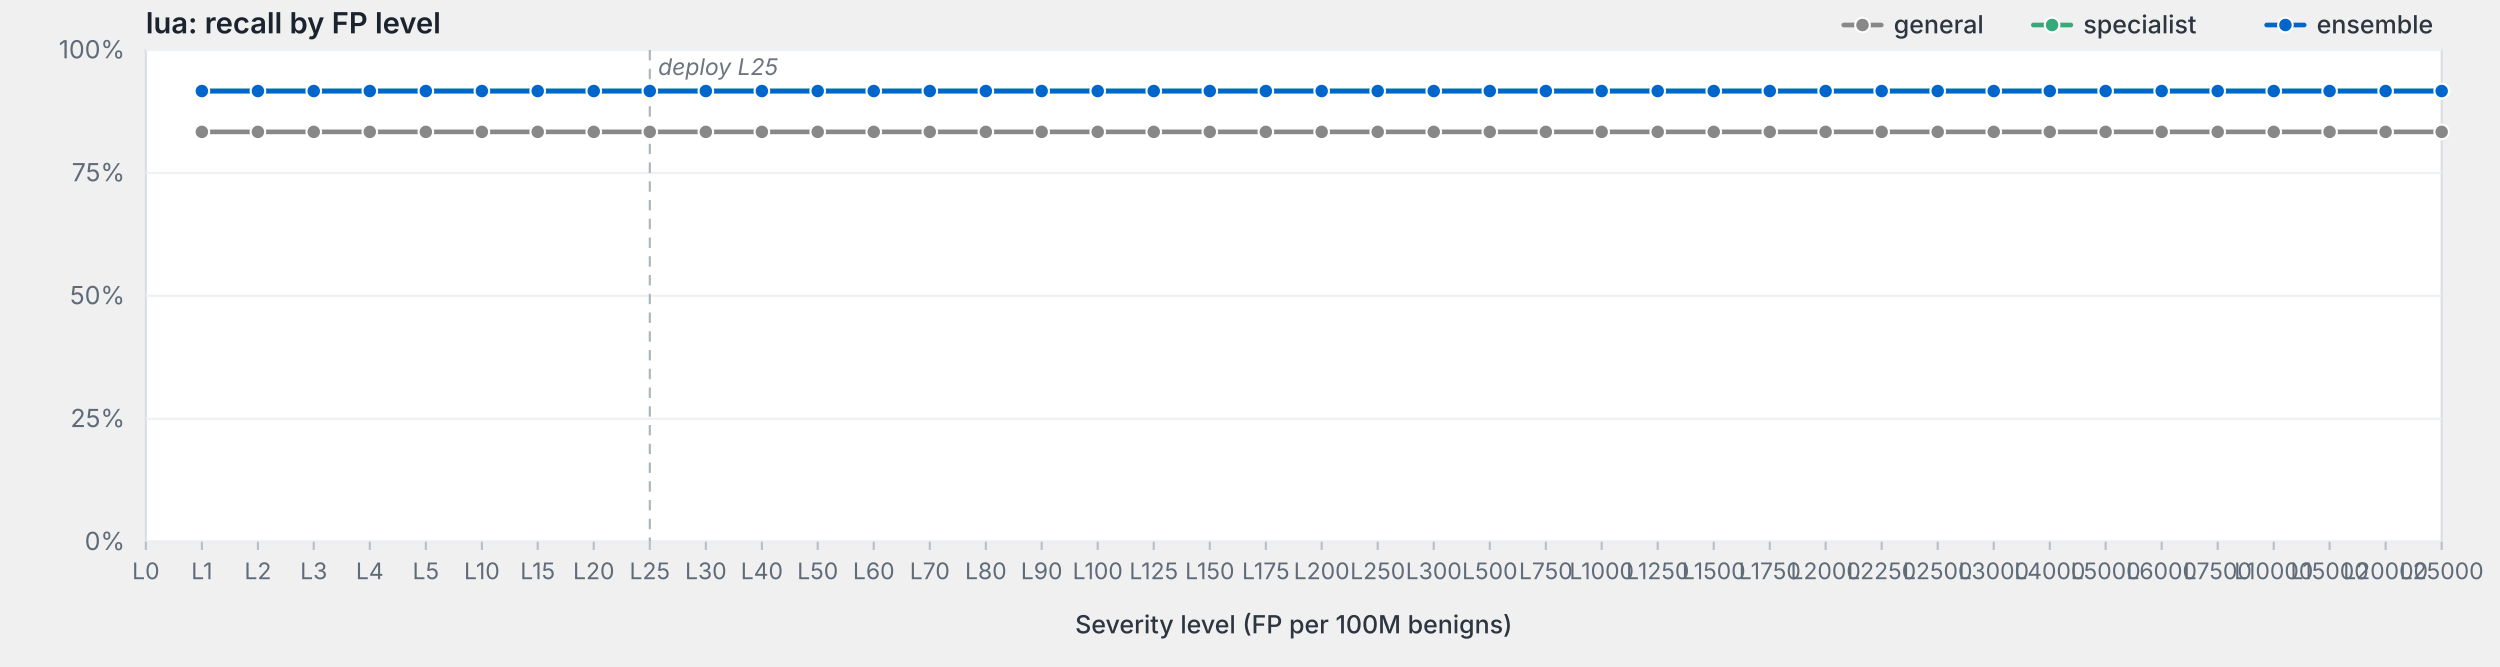
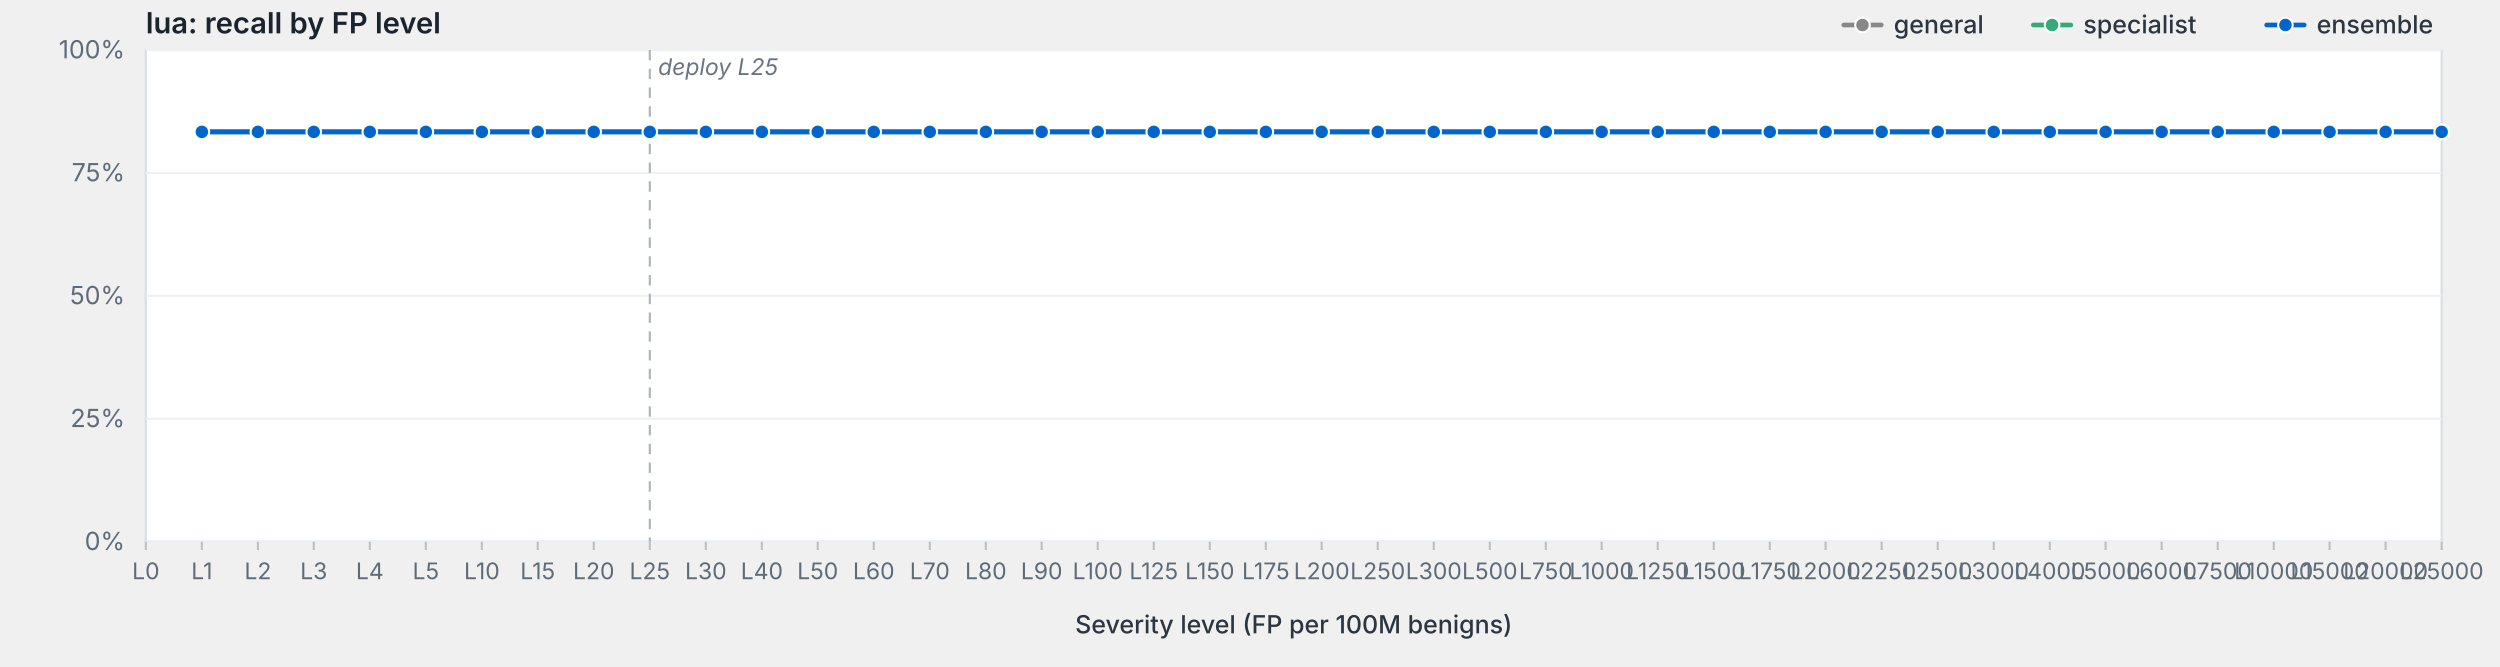
<svg xmlns="http://www.w3.org/2000/svg" viewBox="0 0 1200 320" width="1200" height="320" preserveAspectRatio="xMidYMid meet" role="img" aria-label="lua: recall by FP level">
  <style>svg { background: #fdfdfd; }.frame { fill: #fff; stroke: #d8dde3; stroke-width: 1; }.grid { stroke: #eef0f3; stroke-width: 1; }.tick { stroke: #b8bfc7; stroke-width: 1; }.axis-label { fill: #5f6b78; font-family: -apple-system, BlinkMacSystemFont, "Segoe UI", system-ui, sans-serif; font-size: 12px; }.x-label { fill: #5f6b78; font-family: -apple-system, BlinkMacSystemFont, "Segoe UI", system-ui, sans-serif; font-size: 11px; }.axis-title { fill: #2d3540; font-family: -apple-system, BlinkMacSystemFont, "Segoe UI", system-ui, sans-serif; font-size: 12px; font-weight: 500; }.title { fill: #1a232e; font-family: -apple-system, BlinkMacSystemFont, "Segoe UI", system-ui, sans-serif; font-size: 14px; font-weight: 600; }.deploy-marker { stroke: #aab2bd; stroke-width: 1; stroke-dasharray: 5,4; }.deploy-label { fill: #6b7480; font-family: -apple-system, BlinkMacSystemFont, "Segoe UI", system-ui, sans-serif; font-size: 11px; font-style: italic; }.curve { fill: none; stroke-width: 2.25; stroke-linejoin: round; stroke-linecap: round; }.marker { stroke: #fff; stroke-width: 1; }.legend-text { fill: #2d3540; font-family: -apple-system, BlinkMacSystemFont, "Segoe UI", system-ui, sans-serif; font-size: 12px; font-weight: 500; }</style>
  <text class="title" x="70" y="16">lua: recall by FP level</text>
  <rect class="frame" x="70" y="24" width="1102" height="236" />
  <line class="grid" x1="70" y1="260.0" x2="1172" y2="260.0" />
  <text class="axis-label" x="60" y="264.0" text-anchor="end">0%</text>
  <line class="grid" x1="70" y1="201.0" x2="1172" y2="201.0" />
  <text class="axis-label" x="60" y="205.0" text-anchor="end">25%</text>
  <line class="grid" x1="70" y1="142.0" x2="1172" y2="142.0" />
  <text class="axis-label" x="60" y="146.0" text-anchor="end">50%</text>
  <line class="grid" x1="70" y1="83.0" x2="1172" y2="83.0" />
  <text class="axis-label" x="60" y="87.0" text-anchor="end">75%</text>
  <line class="grid" x1="70" y1="24.0" x2="1172" y2="24.0" />
  <text class="axis-label" x="60" y="28.0" text-anchor="end">100%</text>
  <line class="deploy-marker" x1="311.9" y1="24" x2="311.9" y2="260" />
  <text class="deploy-label" x="315.9" y="36" text-anchor="start">deploy L25</text>
  <line class="tick" x1="70.0" y1="260" x2="70.0" y2="264" />
  <text class="x-label" x="70.0" y="278" text-anchor="middle">L0</text>
  <line class="tick" x1="96.9" y1="260" x2="96.9" y2="264" />
  <text class="x-label" x="96.9" y="278" text-anchor="middle">L1</text>
  <line class="tick" x1="123.8" y1="260" x2="123.8" y2="264" />
  <text class="x-label" x="123.8" y="278" text-anchor="middle">L2</text>
  <line class="tick" x1="150.6" y1="260" x2="150.6" y2="264" />
  <text class="x-label" x="150.6" y="278" text-anchor="middle">L3</text>
  <line class="tick" x1="177.5" y1="260" x2="177.5" y2="264" />
  <text class="x-label" x="177.5" y="278" text-anchor="middle">L4</text>
  <line class="tick" x1="204.4" y1="260" x2="204.4" y2="264" />
  <text class="x-label" x="204.4" y="278" text-anchor="middle">L5</text>
  <line class="tick" x1="231.3" y1="260" x2="231.3" y2="264" />
  <text class="x-label" x="231.3" y="278" text-anchor="middle">L10</text>
  <line class="tick" x1="258.1" y1="260" x2="258.1" y2="264" />
  <text class="x-label" x="258.1" y="278" text-anchor="middle">L15</text>
  <line class="tick" x1="285.0" y1="260" x2="285.0" y2="264" />
  <text class="x-label" x="285.0" y="278" text-anchor="middle">L20</text>
  <line class="tick" x1="311.9" y1="260" x2="311.9" y2="264" />
  <text class="x-label" x="311.9" y="278" text-anchor="middle">L25</text>
  <line class="tick" x1="338.8" y1="260" x2="338.8" y2="264" />
  <text class="x-label" x="338.8" y="278" text-anchor="middle">L30</text>
  <line class="tick" x1="365.7" y1="260" x2="365.7" y2="264" />
  <text class="x-label" x="365.7" y="278" text-anchor="middle">L40</text>
  <line class="tick" x1="392.5" y1="260" x2="392.5" y2="264" />
  <text class="x-label" x="392.5" y="278" text-anchor="middle">L50</text>
  <line class="tick" x1="419.4" y1="260" x2="419.4" y2="264" />
  <text class="x-label" x="419.4" y="278" text-anchor="middle">L60</text>
  <line class="tick" x1="446.3" y1="260" x2="446.3" y2="264" />
  <text class="x-label" x="446.3" y="278" text-anchor="middle">L70</text>
  <line class="tick" x1="473.2" y1="260" x2="473.2" y2="264" />
  <text class="x-label" x="473.2" y="278" text-anchor="middle">L80</text>
  <line class="tick" x1="500.0" y1="260" x2="500.0" y2="264" />
  <text class="x-label" x="500.0" y="278" text-anchor="middle">L90</text>
  <line class="tick" x1="526.9" y1="260" x2="526.9" y2="264" />
  <text class="x-label" x="526.9" y="278" text-anchor="middle">L100</text>
  <line class="tick" x1="553.8" y1="260" x2="553.8" y2="264" />
  <text class="x-label" x="553.8" y="278" text-anchor="middle">L125</text>
  <line class="tick" x1="580.7" y1="260" x2="580.7" y2="264" />
  <text class="x-label" x="580.7" y="278" text-anchor="middle">L150</text>
  <line class="tick" x1="607.6" y1="260" x2="607.6" y2="264" />
  <text class="x-label" x="607.6" y="278" text-anchor="middle">L175</text>
  <line class="tick" x1="634.4" y1="260" x2="634.4" y2="264" />
  <text class="x-label" x="634.4" y="278" text-anchor="middle">L200</text>
  <line class="tick" x1="661.3" y1="260" x2="661.3" y2="264" />
  <text class="x-label" x="661.3" y="278" text-anchor="middle">L250</text>
  <line class="tick" x1="688.2" y1="260" x2="688.2" y2="264" />
  <text class="x-label" x="688.2" y="278" text-anchor="middle">L300</text>
  <line class="tick" x1="715.1" y1="260" x2="715.1" y2="264" />
  <text class="x-label" x="715.1" y="278" text-anchor="middle">L500</text>
  <line class="tick" x1="742.0" y1="260" x2="742.0" y2="264" />
  <text class="x-label" x="742.0" y="278" text-anchor="middle">L750</text>
  <line class="tick" x1="768.8" y1="260" x2="768.8" y2="264" />
  <text class="x-label" x="768.8" y="278" text-anchor="middle">L1000</text>
  <line class="tick" x1="795.7" y1="260" x2="795.7" y2="264" />
  <text class="x-label" x="795.7" y="278" text-anchor="middle">L1250</text>
  <line class="tick" x1="822.6" y1="260" x2="822.6" y2="264" />
  <text class="x-label" x="822.6" y="278" text-anchor="middle">L1500</text>
  <line class="tick" x1="849.5" y1="260" x2="849.5" y2="264" />
  <text class="x-label" x="849.5" y="278" text-anchor="middle">L1750</text>
  <line class="tick" x1="876.3" y1="260" x2="876.3" y2="264" />
  <text class="x-label" x="876.3" y="278" text-anchor="middle">L2000</text>
  <line class="tick" x1="903.2" y1="260" x2="903.2" y2="264" />
  <text class="x-label" x="903.2" y="278" text-anchor="middle">L2250</text>
  <line class="tick" x1="930.1" y1="260" x2="930.1" y2="264" />
  <text class="x-label" x="930.1" y="278" text-anchor="middle">L2500</text>
  <line class="tick" x1="957.0" y1="260" x2="957.0" y2="264" />
  <text class="x-label" x="957.0" y="278" text-anchor="middle">L3000</text>
  <line class="tick" x1="983.9" y1="260" x2="983.9" y2="264" />
  <text class="x-label" x="983.9" y="278" text-anchor="middle">L4000</text>
  <line class="tick" x1="1010.7" y1="260" x2="1010.7" y2="264" />
  <text class="x-label" x="1010.7" y="278" text-anchor="middle">L5000</text>
  <line class="tick" x1="1037.6" y1="260" x2="1037.6" y2="264" />
  <text class="x-label" x="1037.6" y="278" text-anchor="middle">L6000</text>
  <line class="tick" x1="1064.5" y1="260" x2="1064.5" y2="264" />
  <text class="x-label" x="1064.5" y="278" text-anchor="middle">L7500</text>
  <line class="tick" x1="1091.4" y1="260" x2="1091.4" y2="264" />
  <text class="x-label" x="1091.4" y="278" text-anchor="middle">L10000</text>
  <line class="tick" x1="1118.2" y1="260" x2="1118.2" y2="264" />
  <text class="x-label" x="1118.2" y="278" text-anchor="middle">L15000</text>
  <line class="tick" x1="1145.1" y1="260" x2="1145.1" y2="264" />
  <text class="x-label" x="1145.1" y="278" text-anchor="middle">L20000</text>
  <line class="tick" x1="1172.0" y1="260" x2="1172.0" y2="264" />
  <text class="x-label" x="1172.0" y="278" text-anchor="middle">L25000</text>
  <text class="axis-title" x="621.0" y="304" text-anchor="middle">Severity level (FP per 100M benigns)</text>
  <path class="curve" d="M96.9,63.3 L123.8,63.3 L150.6,63.3 L177.5,63.3 L204.4,63.3 L231.3,63.3 L258.1,63.3 L285.0,63.3 L311.9,63.3 L338.8,63.3 L365.7,63.3 L392.5,63.3 L419.4,63.3 L446.3,63.3 L473.2,63.3 L500.0,63.3 L526.9,63.3 L553.8,63.3 L580.7,63.3 L607.6,63.3 L634.4,63.3 L661.3,63.3 L688.2,63.3 L715.1,63.3 L742.0,63.3 L768.8,63.3 L795.7,63.3 L822.6,63.3 L849.5,63.3 L876.3,63.3 L903.2,63.3 L930.1,63.3 L957.0,63.3 L983.9,63.3 L1010.7,63.3 L1037.6,63.3 L1064.5,63.3 L1091.4,63.3 L1118.2,63.3 L1145.1,63.3 L1172.0,63.3" stroke="#888" />
  <circle class="marker" cx="96.9" cy="63.3" r="3.5" fill="#888" />
  <circle class="marker" cx="123.8" cy="63.3" r="3.5" fill="#888" />
  <circle class="marker" cx="150.6" cy="63.3" r="3.5" fill="#888" />
  <circle class="marker" cx="177.5" cy="63.3" r="3.5" fill="#888" />
  <circle class="marker" cx="204.4" cy="63.3" r="3.5" fill="#888" />
  <circle class="marker" cx="231.3" cy="63.3" r="3.5" fill="#888" />
  <circle class="marker" cx="258.1" cy="63.3" r="3.5" fill="#888" />
  <circle class="marker" cx="285.0" cy="63.3" r="3.5" fill="#888" />
  <circle class="marker" cx="311.9" cy="63.3" r="3.5" fill="#888" />
  <circle class="marker" cx="338.8" cy="63.3" r="3.5" fill="#888" />
  <circle class="marker" cx="365.7" cy="63.3" r="3.5" fill="#888" />
  <circle class="marker" cx="392.5" cy="63.3" r="3.5" fill="#888" />
  <circle class="marker" cx="419.4" cy="63.3" r="3.5" fill="#888" />
  <circle class="marker" cx="446.3" cy="63.3" r="3.5" fill="#888" />
  <circle class="marker" cx="473.2" cy="63.3" r="3.5" fill="#888" />
  <circle class="marker" cx="500.0" cy="63.3" r="3.5" fill="#888" />
  <circle class="marker" cx="526.9" cy="63.3" r="3.5" fill="#888" />
  <circle class="marker" cx="553.8" cy="63.3" r="3.5" fill="#888" />
  <circle class="marker" cx="580.7" cy="63.3" r="3.5" fill="#888" />
  <circle class="marker" cx="607.6" cy="63.3" r="3.5" fill="#888" />
  <circle class="marker" cx="634.4" cy="63.3" r="3.5" fill="#888" />
  <circle class="marker" cx="661.3" cy="63.3" r="3.5" fill="#888" />
  <circle class="marker" cx="688.2" cy="63.3" r="3.5" fill="#888" />
  <circle class="marker" cx="715.1" cy="63.3" r="3.5" fill="#888" />
  <circle class="marker" cx="742.0" cy="63.3" r="3.5" fill="#888" />
  <circle class="marker" cx="768.8" cy="63.3" r="3.5" fill="#888" />
  <circle class="marker" cx="795.7" cy="63.3" r="3.5" fill="#888" />
  <circle class="marker" cx="822.6" cy="63.3" r="3.5" fill="#888" />
  <circle class="marker" cx="849.5" cy="63.3" r="3.5" fill="#888" />
  <circle class="marker" cx="876.3" cy="63.3" r="3.5" fill="#888" />
  <circle class="marker" cx="903.2" cy="63.3" r="3.5" fill="#888" />
  <circle class="marker" cx="930.1" cy="63.3" r="3.5" fill="#888" />
  <circle class="marker" cx="957.0" cy="63.3" r="3.5" fill="#888" />
  <circle class="marker" cx="983.9" cy="63.3" r="3.5" fill="#888" />
  <circle class="marker" cx="1010.7" cy="63.3" r="3.5" fill="#888" />
  <circle class="marker" cx="1037.6" cy="63.3" r="3.5" fill="#888" />
  <circle class="marker" cx="1064.5" cy="63.3" r="3.5" fill="#888" />
  <circle class="marker" cx="1091.4" cy="63.3" r="3.5" fill="#888" />
  <circle class="marker" cx="1118.2" cy="63.3" r="3.5" fill="#888" />
  <circle class="marker" cx="1145.1" cy="63.3" r="3.5" fill="#888" />
  <circle class="marker" cx="1172.0" cy="63.3" r="3.5" fill="#888" />
-   <path class="curve" d="M96.9,43.7 L123.8,43.7 L150.6,43.7 L177.5,43.7 L204.4,43.7 L231.3,43.7 L258.1,43.7 L285.0,43.7 L311.9,43.7 L338.8,43.7 L365.7,43.7 L392.5,43.7 L419.4,43.7 L446.3,43.7 L473.2,43.7 L500.0,43.7 L526.9,43.7 L553.8,43.7 L580.7,43.7 L607.6,43.7 L634.4,43.7 L661.3,43.7 L688.2,43.7 L715.1,43.7 L742.0,43.7 L768.8,43.7 L795.7,43.7 L822.6,43.7 L849.5,43.7 L876.3,43.7 L903.2,43.7 L930.1,43.7 L957.0,43.7 L983.9,43.7 L1010.7,43.7 L1037.6,43.7 L1064.5,43.7 L1091.4,43.7 L1118.2,43.7 L1145.1,43.7 L1172.0,43.7" stroke="#3a7" />
-   <circle class="marker" cx="96.9" cy="43.7" r="3.5" fill="#3a7" />
-   <circle class="marker" cx="123.8" cy="43.7" r="3.5" fill="#3a7" />
-   <circle class="marker" cx="150.6" cy="43.7" r="3.5" fill="#3a7" />
-   <circle class="marker" cx="177.5" cy="43.7" r="3.5" fill="#3a7" />
-   <circle class="marker" cx="204.4" cy="43.7" r="3.5" fill="#3a7" />
-   <circle class="marker" cx="231.3" cy="43.7" r="3.5" fill="#3a7" />
-   <circle class="marker" cx="258.1" cy="43.7" r="3.5" fill="#3a7" />
-   <circle class="marker" cx="285.0" cy="43.7" r="3.5" fill="#3a7" />
-   <circle class="marker" cx="311.9" cy="43.7" r="3.5" fill="#3a7" />
-   <circle class="marker" cx="338.8" cy="43.7" r="3.5" fill="#3a7" />
-   <circle class="marker" cx="365.7" cy="43.7" r="3.5" fill="#3a7" />
-   <circle class="marker" cx="392.5" cy="43.7" r="3.5" fill="#3a7" />
-   <circle class="marker" cx="419.4" cy="43.7" r="3.5" fill="#3a7" />
-   <circle class="marker" cx="446.3" cy="43.7" r="3.5" fill="#3a7" />
-   <circle class="marker" cx="473.2" cy="43.7" r="3.5" fill="#3a7" />
-   <circle class="marker" cx="500.0" cy="43.7" r="3.5" fill="#3a7" />
-   <circle class="marker" cx="526.9" cy="43.7" r="3.5" fill="#3a7" />
-   <circle class="marker" cx="553.8" cy="43.7" r="3.5" fill="#3a7" />
-   <circle class="marker" cx="580.7" cy="43.7" r="3.5" fill="#3a7" />
-   <circle class="marker" cx="607.6" cy="43.7" r="3.5" fill="#3a7" />
-   <circle class="marker" cx="634.4" cy="43.7" r="3.5" fill="#3a7" />
-   <circle class="marker" cx="661.3" cy="43.7" r="3.5" fill="#3a7" />
-   <circle class="marker" cx="688.2" cy="43.7" r="3.5" fill="#3a7" />
-   <circle class="marker" cx="715.1" cy="43.7" r="3.5" fill="#3a7" />
-   <circle class="marker" cx="742.0" cy="43.7" r="3.5" fill="#3a7" />
-   <circle class="marker" cx="768.8" cy="43.7" r="3.5" fill="#3a7" />
-   <circle class="marker" cx="795.7" cy="43.7" r="3.5" fill="#3a7" />
-   <circle class="marker" cx="822.6" cy="43.7" r="3.5" fill="#3a7" />
-   <circle class="marker" cx="849.5" cy="43.7" r="3.5" fill="#3a7" />
-   <circle class="marker" cx="876.3" cy="43.7" r="3.5" fill="#3a7" />
-   <circle class="marker" cx="903.2" cy="43.7" r="3.5" fill="#3a7" />
-   <circle class="marker" cx="930.1" cy="43.7" r="3.5" fill="#3a7" />
-   <circle class="marker" cx="957.0" cy="43.7" r="3.5" fill="#3a7" />
-   <circle class="marker" cx="983.9" cy="43.7" r="3.5" fill="#3a7" />
-   <circle class="marker" cx="1010.7" cy="43.7" r="3.5" fill="#3a7" />
-   <circle class="marker" cx="1037.6" cy="43.7" r="3.5" fill="#3a7" />
-   <circle class="marker" cx="1064.5" cy="43.7" r="3.5" fill="#3a7" />
-   <circle class="marker" cx="1091.4" cy="43.7" r="3.5" fill="#3a7" />
-   <circle class="marker" cx="1118.2" cy="43.7" r="3.5" fill="#3a7" />
-   <circle class="marker" cx="1145.1" cy="43.7" r="3.5" fill="#3a7" />
-   <circle class="marker" cx="1172.0" cy="43.7" r="3.5" fill="#3a7" />
-   <path class="curve" d="M96.9,43.7 L123.8,43.7 L150.6,43.7 L177.5,43.7 L204.4,43.7 L231.3,43.7 L258.1,43.7 L285.0,43.7 L311.9,43.7 L338.8,43.7 L365.7,43.7 L392.5,43.7 L419.4,43.7 L446.3,43.7 L473.2,43.7 L500.0,43.7 L526.9,43.7 L553.8,43.7 L580.7,43.7 L607.6,43.7 L634.4,43.7 L661.3,43.7 L688.2,43.7 L715.1,43.7 L742.0,43.7 L768.8,43.7 L795.7,43.7 L822.6,43.7 L849.5,43.7 L876.3,43.7 L903.2,43.7 L930.1,43.7 L957.0,43.7 L983.9,43.7 L1010.7,43.7 L1037.6,43.7 L1064.5,43.7 L1091.4,43.7 L1118.2,43.7 L1145.1,43.7 L1172.0,43.7" stroke="#06c" />
-   <circle class="marker" cx="96.9" cy="43.7" r="3.5" fill="#06c" />
-   <circle class="marker" cx="123.8" cy="43.7" r="3.5" fill="#06c" />
-   <circle class="marker" cx="150.6" cy="43.7" r="3.5" fill="#06c" />
-   <circle class="marker" cx="177.5" cy="43.7" r="3.5" fill="#06c" />
-   <circle class="marker" cx="204.4" cy="43.7" r="3.5" fill="#06c" />
-   <circle class="marker" cx="231.3" cy="43.7" r="3.5" fill="#06c" />
-   <circle class="marker" cx="258.1" cy="43.7" r="3.5" fill="#06c" />
-   <circle class="marker" cx="285.0" cy="43.7" r="3.5" fill="#06c" />
-   <circle class="marker" cx="311.9" cy="43.7" r="3.5" fill="#06c" />
-   <circle class="marker" cx="338.8" cy="43.7" r="3.5" fill="#06c" />
-   <circle class="marker" cx="365.7" cy="43.7" r="3.5" fill="#06c" />
-   <circle class="marker" cx="392.5" cy="43.7" r="3.5" fill="#06c" />
-   <circle class="marker" cx="419.4" cy="43.7" r="3.5" fill="#06c" />
-   <circle class="marker" cx="446.3" cy="43.7" r="3.5" fill="#06c" />
-   <circle class="marker" cx="473.2" cy="43.7" r="3.5" fill="#06c" />
-   <circle class="marker" cx="500.0" cy="43.7" r="3.5" fill="#06c" />
-   <circle class="marker" cx="526.9" cy="43.7" r="3.5" fill="#06c" />
-   <circle class="marker" cx="553.8" cy="43.7" r="3.5" fill="#06c" />
-   <circle class="marker" cx="580.7" cy="43.7" r="3.5" fill="#06c" />
-   <circle class="marker" cx="607.6" cy="43.7" r="3.5" fill="#06c" />
-   <circle class="marker" cx="634.4" cy="43.7" r="3.5" fill="#06c" />
-   <circle class="marker" cx="661.3" cy="43.7" r="3.5" fill="#06c" />
-   <circle class="marker" cx="688.2" cy="43.7" r="3.5" fill="#06c" />
-   <circle class="marker" cx="715.1" cy="43.7" r="3.5" fill="#06c" />
-   <circle class="marker" cx="742.0" cy="43.7" r="3.5" fill="#06c" />
-   <circle class="marker" cx="768.8" cy="43.7" r="3.5" fill="#06c" />
-   <circle class="marker" cx="795.7" cy="43.7" r="3.5" fill="#06c" />
-   <circle class="marker" cx="822.6" cy="43.7" r="3.5" fill="#06c" />
-   <circle class="marker" cx="849.5" cy="43.7" r="3.5" fill="#06c" />
-   <circle class="marker" cx="876.3" cy="43.7" r="3.5" fill="#06c" />
-   <circle class="marker" cx="903.2" cy="43.7" r="3.5" fill="#06c" />
-   <circle class="marker" cx="930.1" cy="43.7" r="3.5" fill="#06c" />
-   <circle class="marker" cx="957.0" cy="43.7" r="3.5" fill="#06c" />
-   <circle class="marker" cx="983.9" cy="43.7" r="3.5" fill="#06c" />
-   <circle class="marker" cx="1010.7" cy="43.7" r="3.5" fill="#06c" />
-   <circle class="marker" cx="1037.6" cy="43.7" r="3.5" fill="#06c" />
-   <circle class="marker" cx="1064.5" cy="43.7" r="3.5" fill="#06c" />
-   <circle class="marker" cx="1091.4" cy="43.7" r="3.5" fill="#06c" />
-   <circle class="marker" cx="1118.2" cy="43.7" r="3.5" fill="#06c" />
-   <circle class="marker" cx="1145.1" cy="43.7" r="3.5" fill="#06c" />
-   <circle class="marker" cx="1172.0" cy="43.7" r="3.5" fill="#06c" />
+   <path class="curve" d="M96.9,63.3 L123.8,63.3 L150.6,63.3 L177.5,63.3 L204.4,63.3 L231.3,63.3 L258.1,63.3 L285.0,63.3 L311.9,63.3 L338.8,63.3 L365.7,63.3 L392.5,63.3 L419.4,63.3 L446.3,63.3 L473.2,63.3 L500.0,63.3 L526.9,63.3 L553.8,63.3 L580.7,63.3 L607.6,63.3 L634.4,63.3 L661.3,63.3 L688.2,63.3 L715.1,63.3 L742.0,63.3 L768.8,63.3 L795.7,63.3 L822.6,63.3 L849.5,63.3 L876.3,63.3 L903.2,63.3 L930.1,63.3 L957.0,63.3 L983.9,63.3 L1010.7,63.3 L1037.6,63.3 L1064.5,63.3 L1091.4,63.3 L1118.2,63.3 L1145.1,63.3 L1172.0,63.3" stroke="#3a7" />
+   <circle class="marker" cx="96.9" cy="63.3" r="3.5" fill="#3a7" />
+   <circle class="marker" cx="123.8" cy="63.3" r="3.5" fill="#3a7" />
+   <circle class="marker" cx="150.6" cy="63.3" r="3.5" fill="#3a7" />
+   <circle class="marker" cx="177.5" cy="63.3" r="3.5" fill="#3a7" />
+   <circle class="marker" cx="204.4" cy="63.3" r="3.5" fill="#3a7" />
+   <circle class="marker" cx="231.3" cy="63.3" r="3.5" fill="#3a7" />
+   <circle class="marker" cx="258.1" cy="63.3" r="3.5" fill="#3a7" />
+   <circle class="marker" cx="285.0" cy="63.3" r="3.5" fill="#3a7" />
+   <circle class="marker" cx="311.9" cy="63.3" r="3.5" fill="#3a7" />
+   <circle class="marker" cx="338.8" cy="63.3" r="3.5" fill="#3a7" />
+   <circle class="marker" cx="365.7" cy="63.3" r="3.5" fill="#3a7" />
+   <circle class="marker" cx="392.5" cy="63.3" r="3.5" fill="#3a7" />
+   <circle class="marker" cx="419.4" cy="63.3" r="3.5" fill="#3a7" />
+   <circle class="marker" cx="446.3" cy="63.3" r="3.5" fill="#3a7" />
+   <circle class="marker" cx="473.2" cy="63.3" r="3.5" fill="#3a7" />
+   <circle class="marker" cx="500.0" cy="63.3" r="3.5" fill="#3a7" />
+   <circle class="marker" cx="526.9" cy="63.3" r="3.5" fill="#3a7" />
+   <circle class="marker" cx="553.8" cy="63.3" r="3.5" fill="#3a7" />
+   <circle class="marker" cx="580.7" cy="63.3" r="3.5" fill="#3a7" />
+   <circle class="marker" cx="607.6" cy="63.3" r="3.5" fill="#3a7" />
+   <circle class="marker" cx="634.4" cy="63.3" r="3.5" fill="#3a7" />
+   <circle class="marker" cx="661.3" cy="63.3" r="3.5" fill="#3a7" />
+   <circle class="marker" cx="688.2" cy="63.3" r="3.5" fill="#3a7" />
+   <circle class="marker" cx="715.1" cy="63.3" r="3.5" fill="#3a7" />
+   <circle class="marker" cx="742.0" cy="63.3" r="3.5" fill="#3a7" />
+   <circle class="marker" cx="768.8" cy="63.3" r="3.5" fill="#3a7" />
+   <circle class="marker" cx="795.7" cy="63.3" r="3.5" fill="#3a7" />
+   <circle class="marker" cx="822.6" cy="63.3" r="3.5" fill="#3a7" />
+   <circle class="marker" cx="849.5" cy="63.3" r="3.5" fill="#3a7" />
+   <circle class="marker" cx="876.3" cy="63.3" r="3.5" fill="#3a7" />
+   <circle class="marker" cx="903.2" cy="63.3" r="3.5" fill="#3a7" />
+   <circle class="marker" cx="930.1" cy="63.3" r="3.5" fill="#3a7" />
+   <circle class="marker" cx="957.0" cy="63.3" r="3.5" fill="#3a7" />
+   <circle class="marker" cx="983.9" cy="63.3" r="3.5" fill="#3a7" />
+   <circle class="marker" cx="1010.7" cy="63.3" r="3.5" fill="#3a7" />
+   <circle class="marker" cx="1037.6" cy="63.3" r="3.5" fill="#3a7" />
+   <circle class="marker" cx="1064.5" cy="63.3" r="3.5" fill="#3a7" />
+   <circle class="marker" cx="1091.4" cy="63.3" r="3.5" fill="#3a7" />
+   <circle class="marker" cx="1118.2" cy="63.3" r="3.5" fill="#3a7" />
+   <circle class="marker" cx="1145.1" cy="63.3" r="3.5" fill="#3a7" />
+   <circle class="marker" cx="1172.0" cy="63.3" r="3.5" fill="#3a7" />
+   <path class="curve" d="M96.9,63.3 L123.8,63.3 L150.6,63.3 L177.5,63.3 L204.4,63.3 L231.3,63.3 L258.1,63.3 L285.0,63.3 L311.9,63.3 L338.8,63.3 L365.7,63.3 L392.5,63.3 L419.4,63.3 L446.3,63.3 L473.2,63.3 L500.0,63.3 L526.9,63.3 L553.8,63.3 L580.7,63.3 L607.6,63.3 L634.4,63.3 L661.3,63.3 L688.2,63.3 L715.1,63.3 L742.0,63.3 L768.8,63.3 L795.7,63.3 L822.6,63.3 L849.5,63.3 L876.3,63.3 L903.2,63.3 L930.1,63.3 L957.0,63.3 L983.9,63.3 L1010.7,63.3 L1037.6,63.3 L1064.5,63.3 L1091.4,63.3 L1118.2,63.3 L1145.1,63.3 L1172.0,63.3" stroke="#06c" />
+   <circle class="marker" cx="96.9" cy="63.3" r="3.5" fill="#06c" />
+   <circle class="marker" cx="123.8" cy="63.3" r="3.5" fill="#06c" />
+   <circle class="marker" cx="150.6" cy="63.3" r="3.5" fill="#06c" />
+   <circle class="marker" cx="177.5" cy="63.3" r="3.5" fill="#06c" />
+   <circle class="marker" cx="204.4" cy="63.3" r="3.5" fill="#06c" />
+   <circle class="marker" cx="231.3" cy="63.3" r="3.5" fill="#06c" />
+   <circle class="marker" cx="258.1" cy="63.3" r="3.5" fill="#06c" />
+   <circle class="marker" cx="285.0" cy="63.3" r="3.5" fill="#06c" />
+   <circle class="marker" cx="311.9" cy="63.3" r="3.5" fill="#06c" />
+   <circle class="marker" cx="338.8" cy="63.3" r="3.5" fill="#06c" />
+   <circle class="marker" cx="365.7" cy="63.3" r="3.5" fill="#06c" />
+   <circle class="marker" cx="392.5" cy="63.3" r="3.5" fill="#06c" />
+   <circle class="marker" cx="419.4" cy="63.3" r="3.5" fill="#06c" />
+   <circle class="marker" cx="446.3" cy="63.3" r="3.5" fill="#06c" />
+   <circle class="marker" cx="473.2" cy="63.3" r="3.5" fill="#06c" />
+   <circle class="marker" cx="500.0" cy="63.3" r="3.5" fill="#06c" />
+   <circle class="marker" cx="526.9" cy="63.3" r="3.5" fill="#06c" />
+   <circle class="marker" cx="553.8" cy="63.3" r="3.5" fill="#06c" />
+   <circle class="marker" cx="580.7" cy="63.3" r="3.5" fill="#06c" />
+   <circle class="marker" cx="607.6" cy="63.3" r="3.5" fill="#06c" />
+   <circle class="marker" cx="634.4" cy="63.3" r="3.5" fill="#06c" />
+   <circle class="marker" cx="661.3" cy="63.3" r="3.5" fill="#06c" />
+   <circle class="marker" cx="688.2" cy="63.3" r="3.5" fill="#06c" />
+   <circle class="marker" cx="715.1" cy="63.3" r="3.5" fill="#06c" />
+   <circle class="marker" cx="742.0" cy="63.3" r="3.5" fill="#06c" />
+   <circle class="marker" cx="768.8" cy="63.3" r="3.5" fill="#06c" />
+   <circle class="marker" cx="795.7" cy="63.3" r="3.5" fill="#06c" />
+   <circle class="marker" cx="822.6" cy="63.3" r="3.5" fill="#06c" />
+   <circle class="marker" cx="849.5" cy="63.3" r="3.5" fill="#06c" />
+   <circle class="marker" cx="876.3" cy="63.3" r="3.5" fill="#06c" />
+   <circle class="marker" cx="903.2" cy="63.3" r="3.5" fill="#06c" />
+   <circle class="marker" cx="930.1" cy="63.3" r="3.5" fill="#06c" />
+   <circle class="marker" cx="957.0" cy="63.3" r="3.5" fill="#06c" />
+   <circle class="marker" cx="983.9" cy="63.3" r="3.5" fill="#06c" />
+   <circle class="marker" cx="1010.7" cy="63.3" r="3.5" fill="#06c" />
+   <circle class="marker" cx="1037.6" cy="63.3" r="3.5" fill="#06c" />
+   <circle class="marker" cx="1064.5" cy="63.3" r="3.5" fill="#06c" />
+   <circle class="marker" cx="1091.4" cy="63.3" r="3.5" fill="#06c" />
+   <circle class="marker" cx="1118.2" cy="63.3" r="3.5" fill="#06c" />
+   <circle class="marker" cx="1145.1" cy="63.3" r="3.5" fill="#06c" />
+   <circle class="marker" cx="1172.0" cy="63.3" r="3.5" fill="#06c" />
  <line x1="1088.0" y1="12.0" x2="1106.0" y2="12.0" stroke="#06c" stroke-width="2.25" stroke-linecap="round" />
  <circle cx="1097.0" cy="12.0" r="3.5" fill="#06c" stroke="#fff" stroke-width="1" />
  <text class="legend-text" x="1112.0" y="16.0">ensemble</text>
  <line x1="976.0" y1="12.0" x2="994.0" y2="12.0" stroke="#3a7" stroke-width="2.25" stroke-linecap="round" />
  <circle cx="985.0" cy="12.0" r="3.5" fill="#3a7" stroke="#fff" stroke-width="1" />
  <text class="legend-text" x="1000.0" y="16.0">specialist</text>
  <line x1="885.0" y1="12.0" x2="903.0" y2="12.0" stroke="#888" stroke-width="2.25" stroke-linecap="round" />
  <circle cx="894.0" cy="12.0" r="3.5" fill="#888" stroke="#fff" stroke-width="1" />
  <text class="legend-text" x="909.0" y="16.0">general</text>
</svg>
